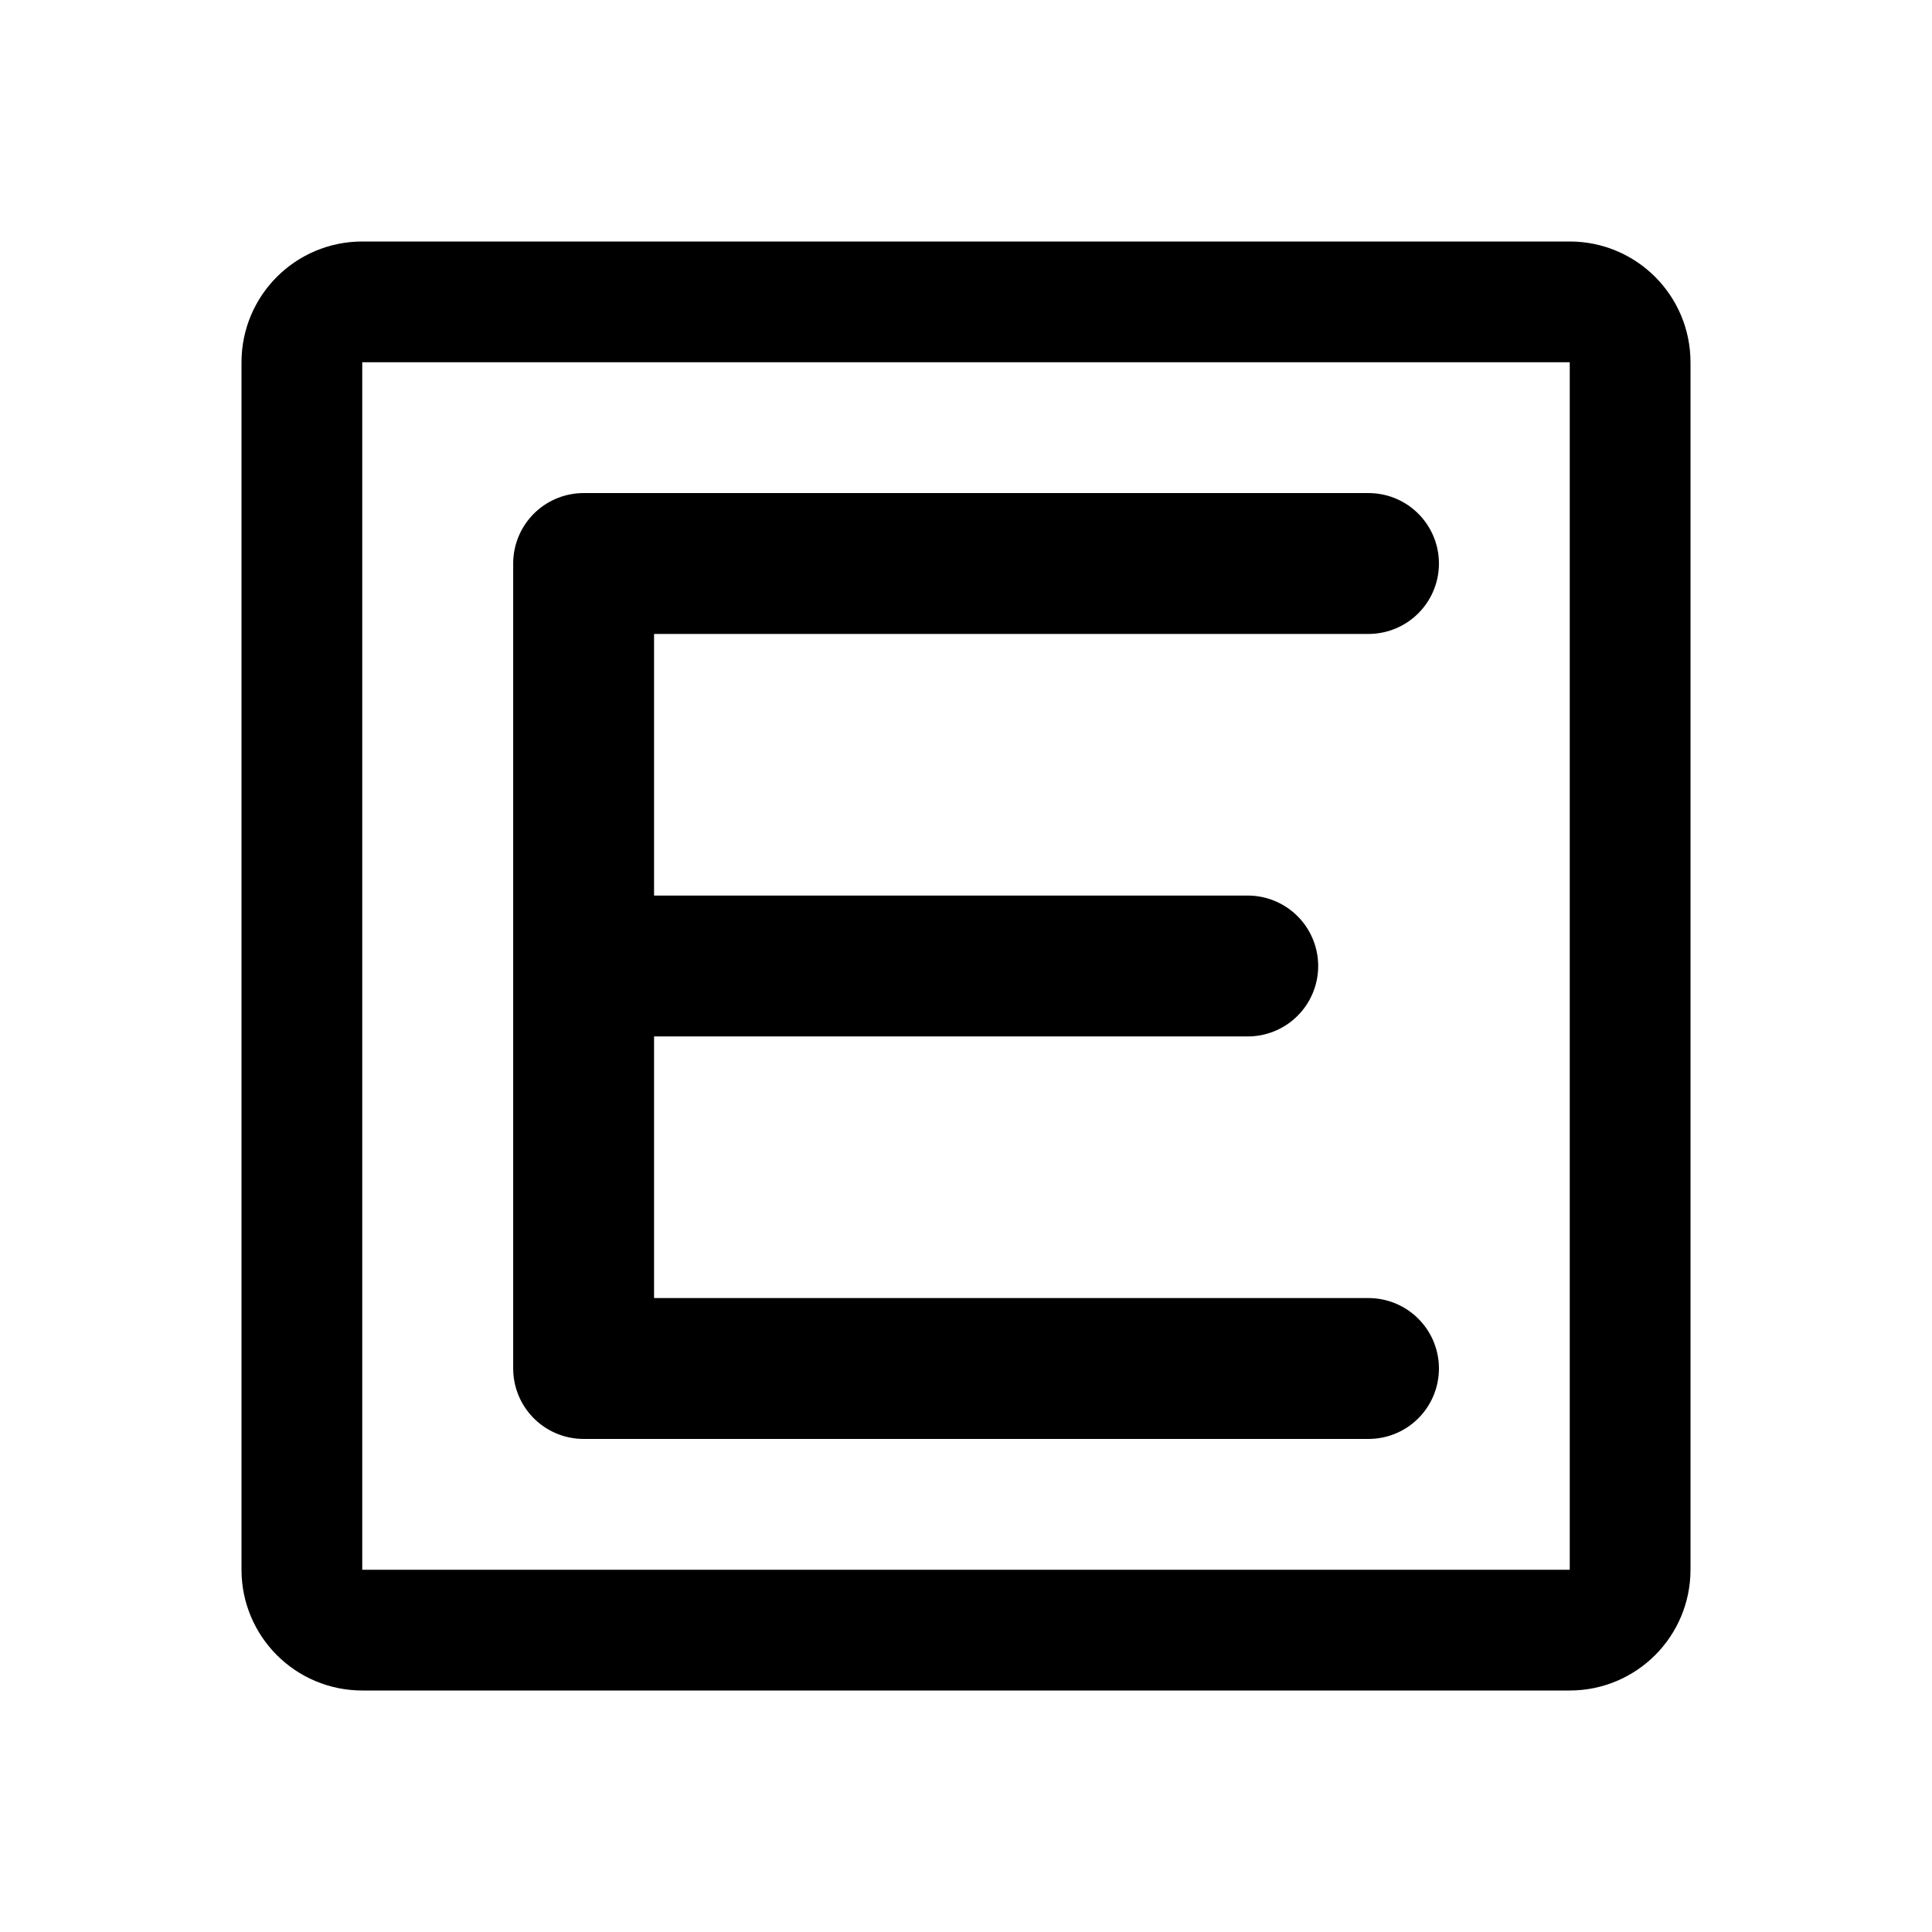
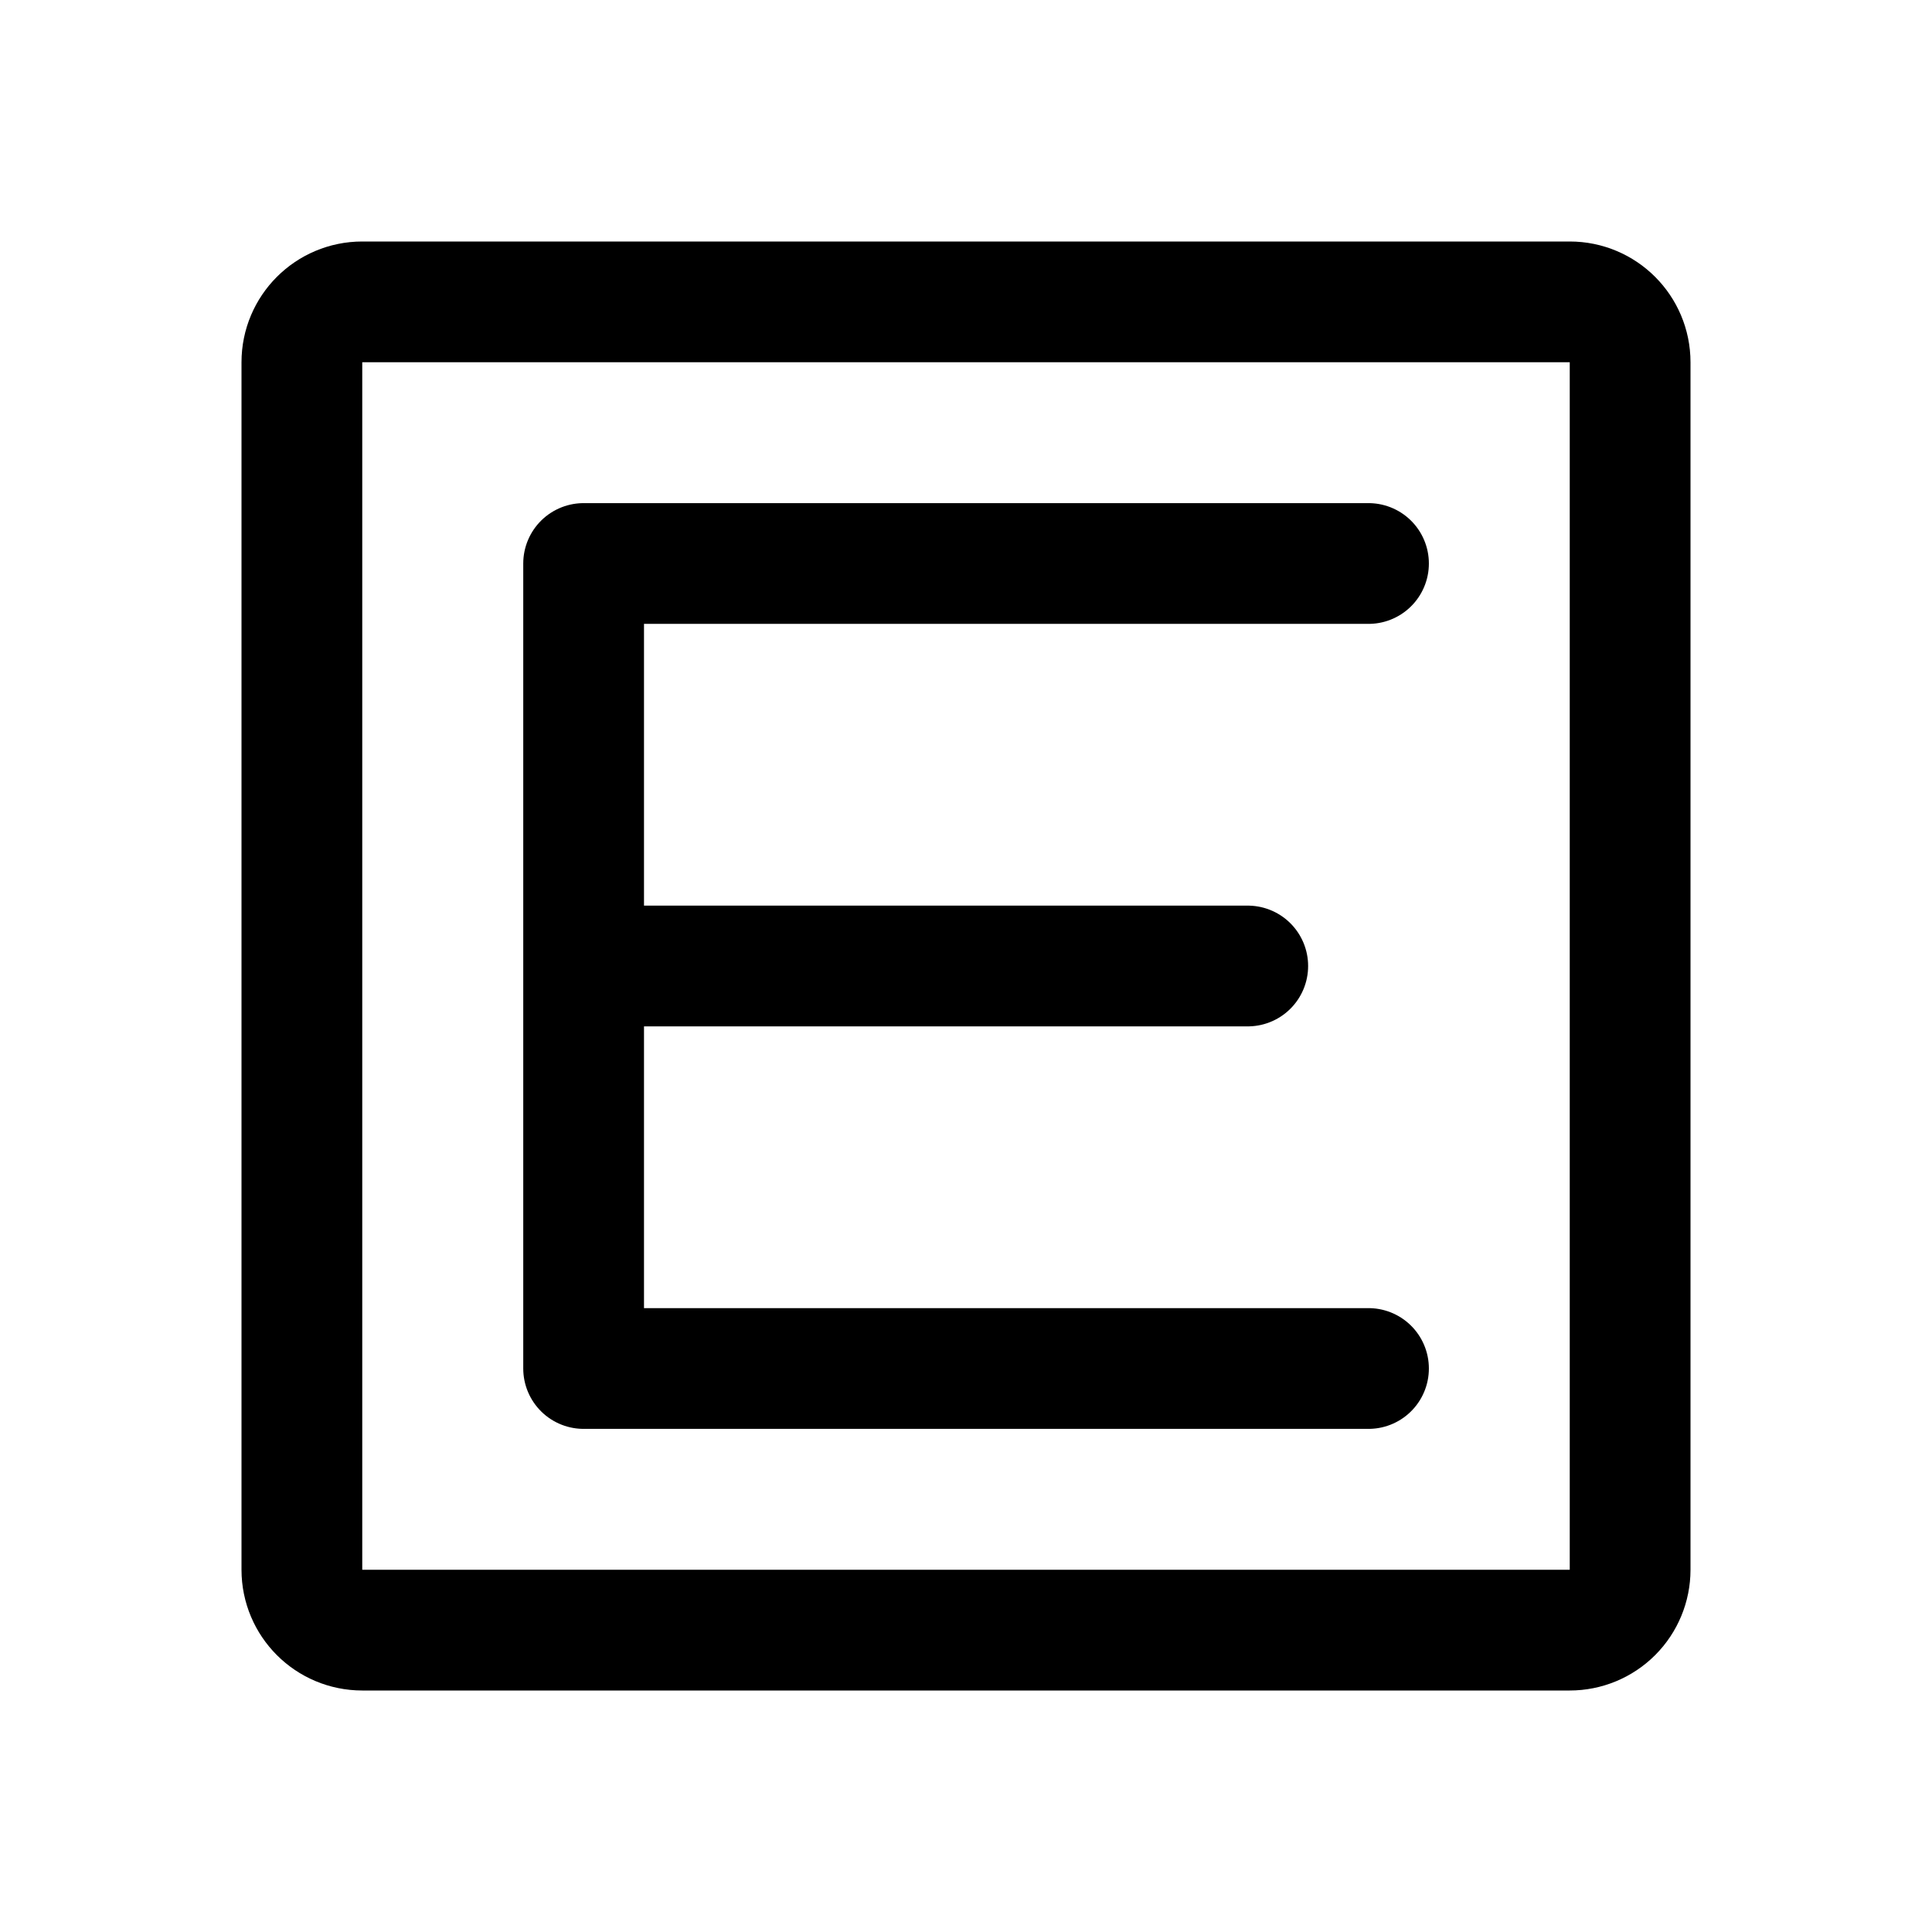
- <svg xmlns="http://www.w3.org/2000/svg" width="192" height="192" fill="none" stroke="#000" stroke-linecap="round" viewBox="0 0 192 192">
-   <path stroke-width="12" d="M162 156V36a6 6 0 0 0-6-6H36a6 6 0 0 0-6 6v120a6 6 0 0 0 6 6h120a6 6 0 0 0 6-6Z" />
-   <path stroke-width="14" d="M58 96h66m-66 0V56m0 40v40m0-80h78m-78 0v80m78 0H58" />
+ <svg xmlns="http://www.w3.org/2000/svg" width="192" height="192" viewBox="0 0 192 192" fill="none">
+   <path d="M162 156V36a6 6 0 0 0-6-6H36a6 6 0 0 0-6 6v120a6.002 6.002 0 0 0 6 6h120a6.003 6.003 0 0 0 4.243-1.757A6.003 6.003 0 0 0 162 156Z" stroke="#000" stroke-width="12" stroke-linecap="round" />
+   <path d="M58 96h66m-66 0V56m0 40v40m0-80h78m-78 0v80m0 0h78" stroke="#000" stroke-width="12" stroke-linecap="round" stroke-linejoin="round" />
</svg>
